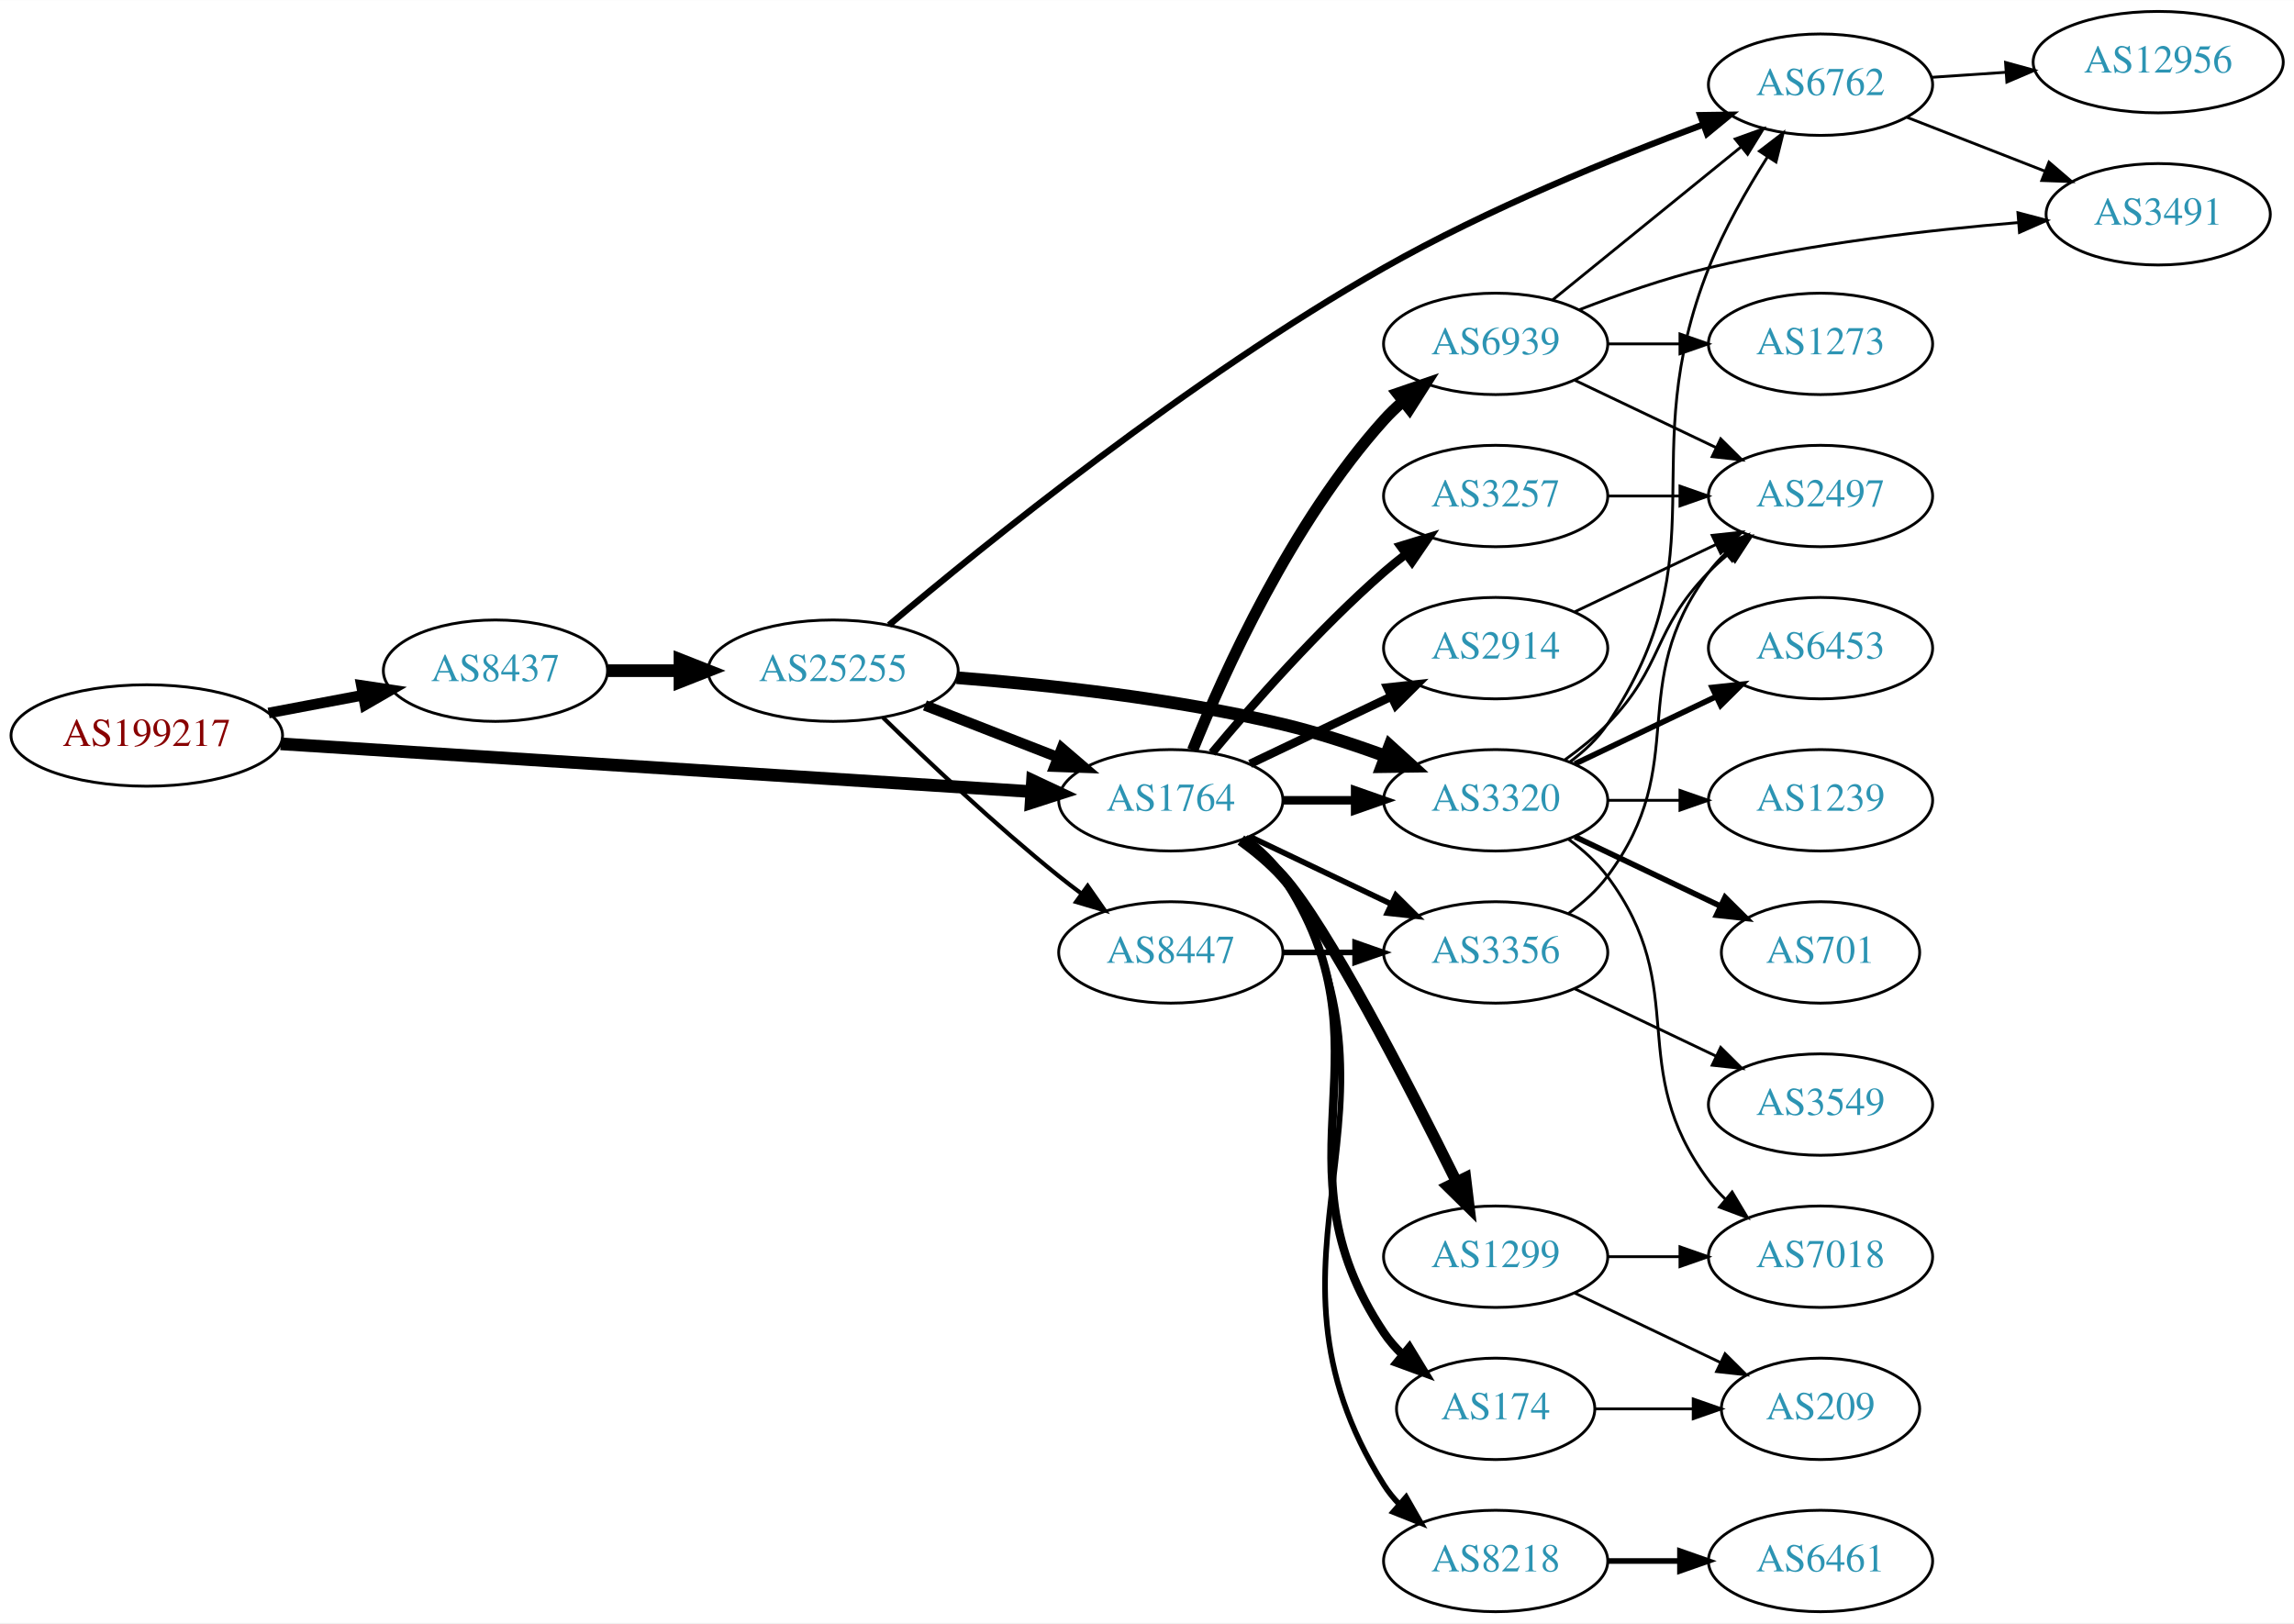
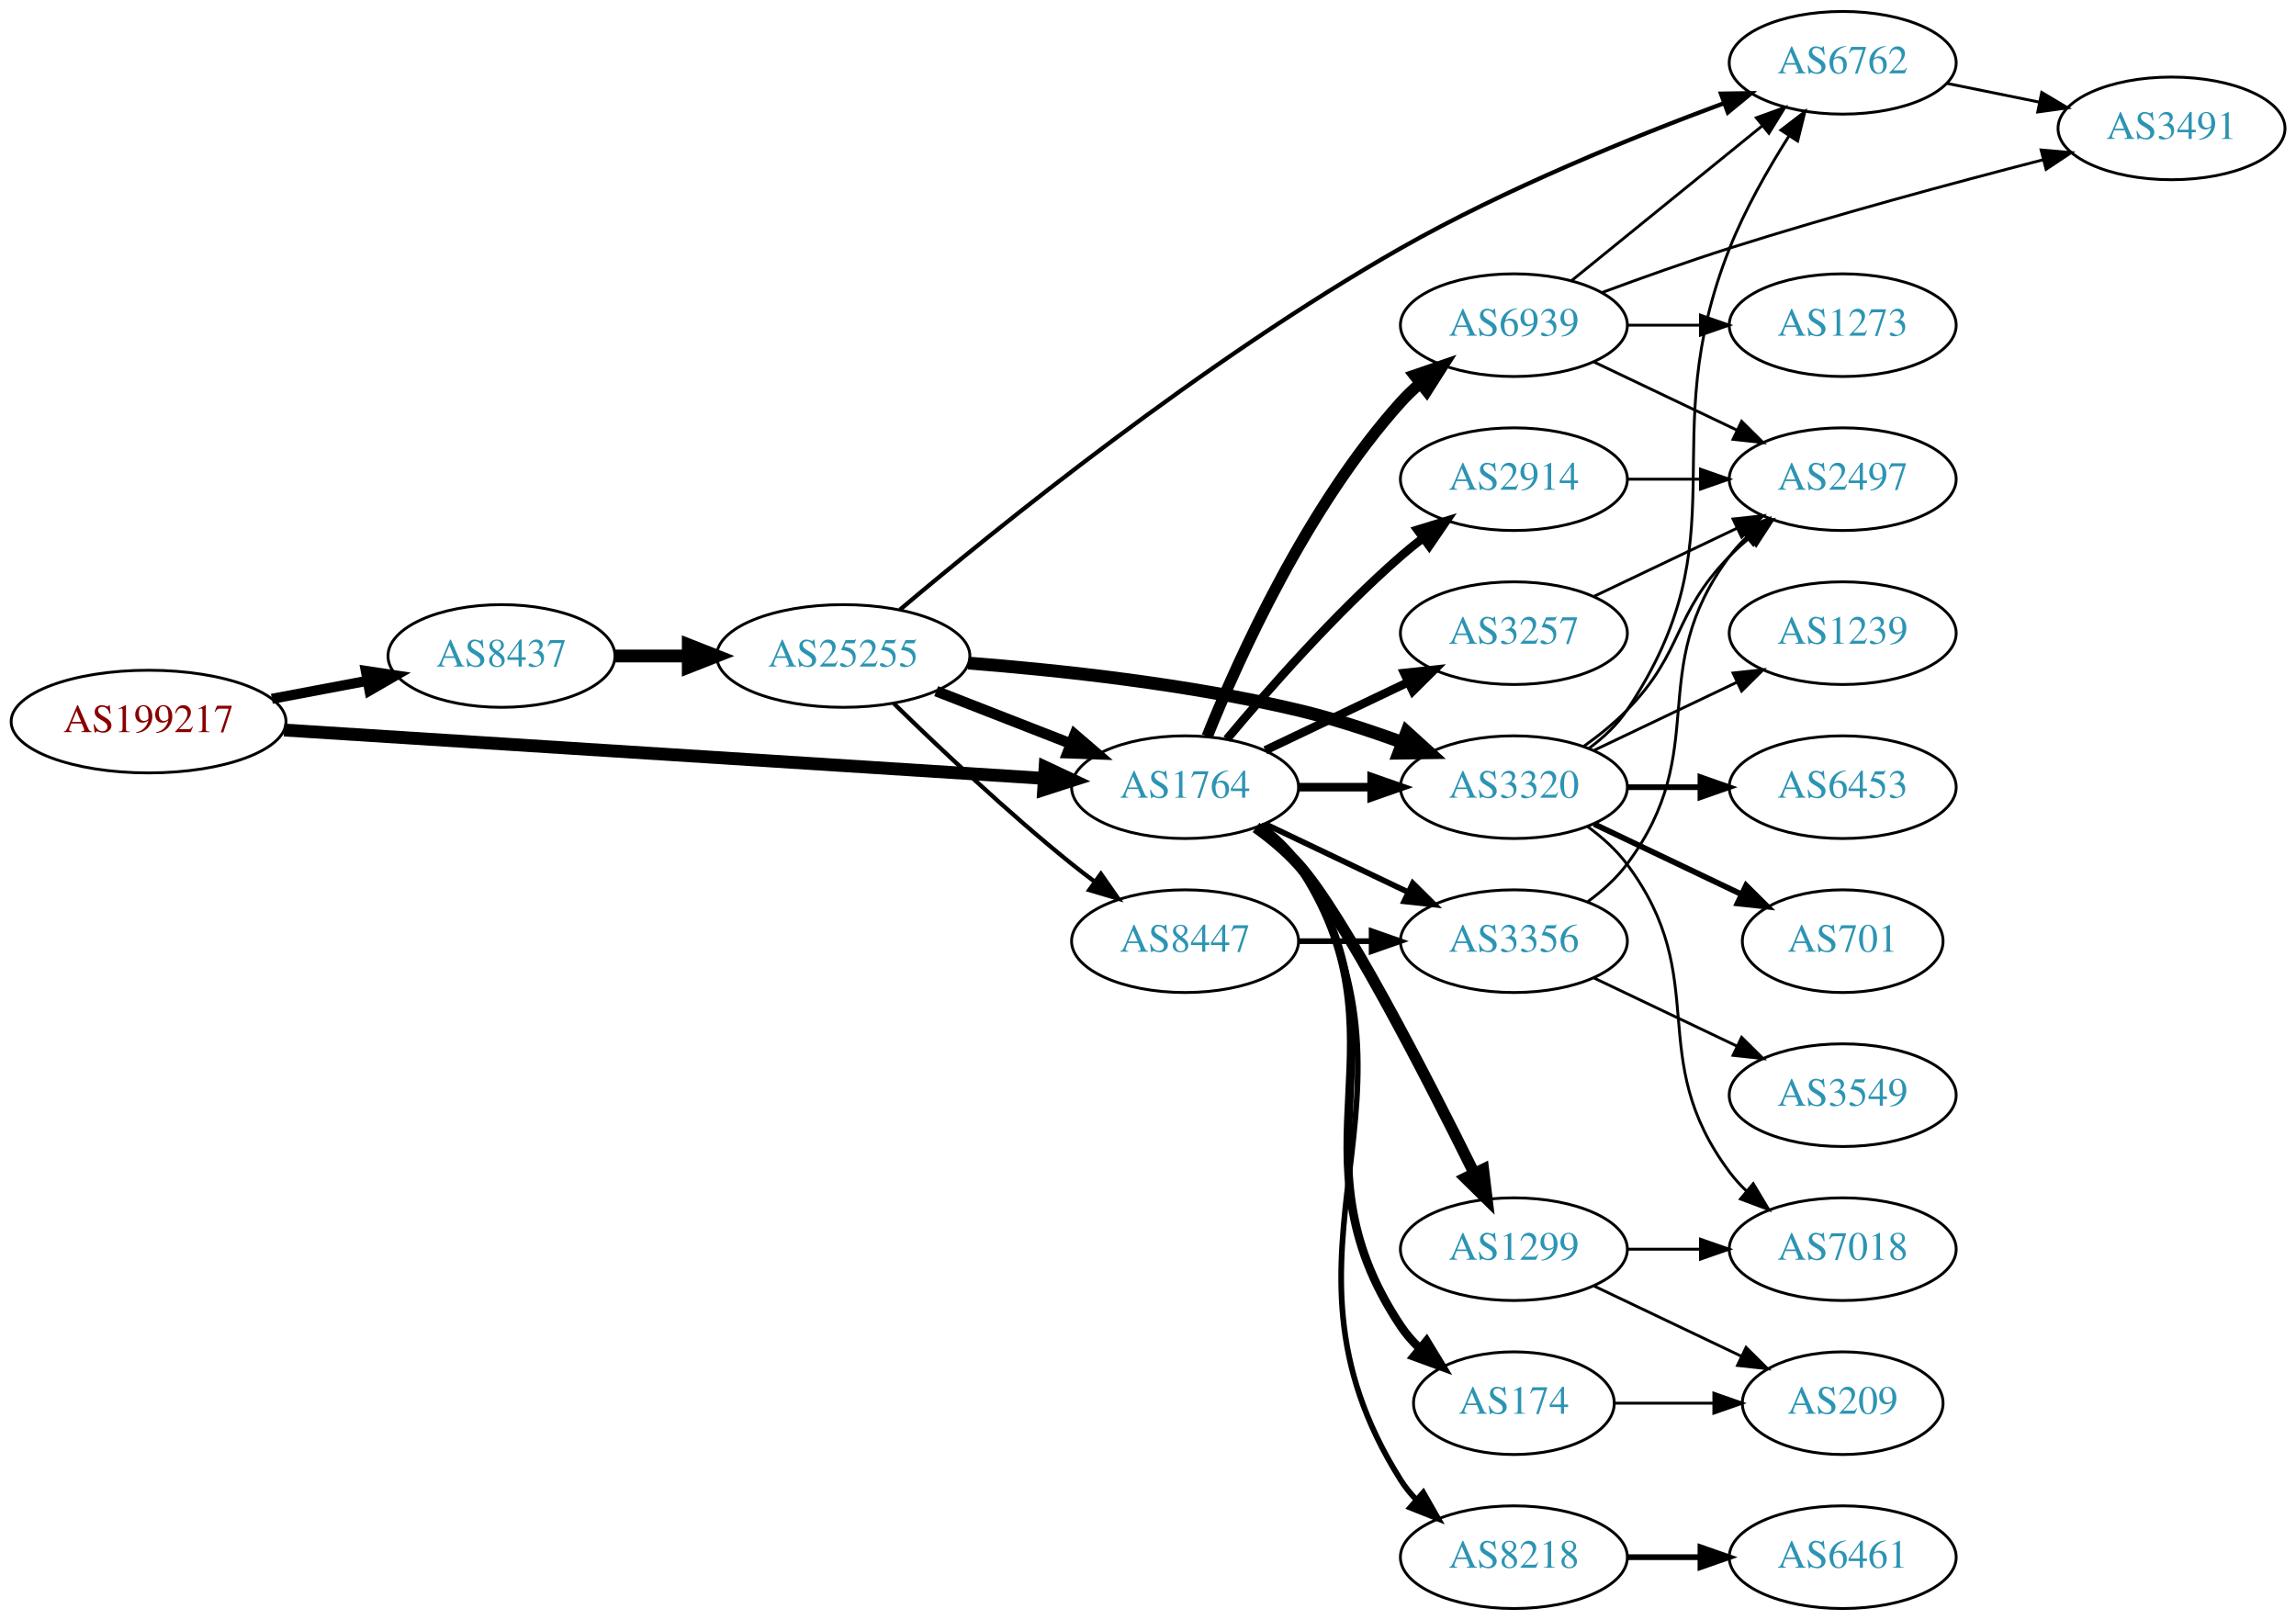
- <svg xmlns="http://www.w3.org/2000/svg" xmlns:xlink="http://www.w3.org/1999/xlink" width="814pt" height="576pt" viewBox="0.00 0.00 814.15 576.00">
-   <g id="graph0" class="graph" transform="scale(1 1) rotate(0) translate(4 572)">
-     <polygon fill="white" stroke="none" points="-4,4 -4,-572 810.148,-572 810.148,4 -4,4" />
+ <svg xmlns="http://www.w3.org/2000/svg" xmlns:xlink="http://www.w3.org/1999/xlink" width="805pt" height="568pt" viewBox="0.00 0.00 805.05 568.00">
+   <g id="graph0" class="graph" transform="scale(1 1) rotate(0) translate(4 564)">
+     <polygon fill="white" stroke="none" points="-4,4 -4,-564 801.048,-564 801.048,4 -4,4" />
    <g id="node1" class="node">
      <g id="a_node1">
        <a xlink:href="/asn/199217" xlink:title="AS199217 ~ IKARUS Security Software GmbH [AT]">
          <ellipse fill="#ffffff" stroke="black" cx="48.096" cy="-311" rx="48.192" ry="18" />
          <text text-anchor="middle" x="48.096" y="-307.3" font-family="Times,serif" font-size="14.00" fill="#880000">AS199217</text>
        </a>
      </g>
    </g>
    <g id="node2" class="node">
      <g id="a_node2">
        <a xlink:href="/asn/8437" xlink:title="AS8437 ~ Hutchison Drei Austria GmbH [AT]">
          <ellipse fill="#ffffff" stroke="black" cx="171.838" cy="-334" rx="39.794" ry="18" />
          <text text-anchor="middle" x="171.838" y="-330.3" font-family="Times,serif" font-size="14.00" fill="#2c94b3">AS8437</text>
        </a>
      </g>
    </g>
    <g id="edge1" class="edge">
-       <path fill="none" stroke="black" stroke-width="3.789" d="M91.334,-318.98C102.165,-321.026 113.868,-323.237 124.877,-325.317" />
-       <polygon fill="black" stroke="black" stroke-width="3.789" points="124.272,-328.764 134.748,-327.182 125.571,-321.886 124.272,-328.764" />
+       <path fill="none" stroke="black" stroke-width="3.553" d="M91.334,-318.98C102.165,-321.026 113.868,-323.237 124.877,-325.317" />
+       <polygon fill="black" stroke="black" stroke-width="3.553" points="124.272,-328.764 134.748,-327.182 125.571,-321.886 124.272,-328.764" />
    </g>
    <g id="node3" class="node">
      <g id="a_node3">
        <a xlink:href="/asn/1764" xlink:title="AS1764 ~ NEXTLAYER-AS [AT]">
          <ellipse fill="#ffffff" stroke="black" cx="411.523" cy="-288" rx="39.794" ry="18" />
          <text text-anchor="middle" x="411.523" y="-284.3" font-family="Times,serif" font-size="14.00" fill="#2c94b3">AS1764</text>
        </a>
      </g>
    </g>
    <g id="edge2" class="edge">
      <path fill="none" stroke="black" stroke-width="4.5" d="M95.606,-308.04C164.246,-303.672 292.062,-295.538 361.896,-291.094" />
      <polygon fill="black" stroke="black" stroke-width="4.5" points="362.446,-295.005 372.176,-290.44 361.946,-287.146 362.446,-295.005" />
    </g>
    <g id="node4" class="node">
      <g id="a_node4">
        <a xlink:href="/asn/25255" xlink:title="AS25255 ~ ==&gt; TELE2 AUSTRIA &lt;== [AT]">
          <ellipse fill="#ffffff" stroke="black" cx="291.681" cy="-334" rx="44.393" ry="18" />
          <text text-anchor="middle" x="291.681" y="-330.3" font-family="Times,serif" font-size="14.00" fill="#2c94b3">AS25255</text>
        </a>
      </g>
    </g>
    <g id="edge3" class="edge">
      <path fill="none" stroke="black" stroke-width="4.5" d="M211.751,-334C219.853,-334 228.528,-334 237.055,-334" />
      <polygon fill="black" stroke="black" stroke-width="4.5" points="237.332,-337.938 247.332,-334 237.332,-330.063 237.332,-337.938" />
    </g>
-     <g id="node7" class="node">
-       <g id="a_node7">
+     <g id="node6" class="node">
+       <g id="a_node6">
        <a xlink:href="/asn/3320" xlink:title="AS3320 ~ DTAG [DE]">
          <ellipse fill="#ffffff" stroke="black" cx="526.816" cy="-288" rx="39.794" ry="18" />
          <text text-anchor="middle" x="526.816" y="-284.3" font-family="Times,serif" font-size="14.00" fill="#2c94b3">AS3320</text>
        </a>
      </g>
    </g>
    <g id="edge14" class="edge">
      <path fill="none" stroke="black" stroke-width="3" d="M451.195,-288C459.398,-288 468.162,-288 476.694,-288" />
      <polygon fill="black" stroke="black" stroke-width="3" points="476.934,-291.5 486.934,-288 476.933,-284.5 476.934,-291.5" />
-     </g>
-     <g id="node8" class="node">
-       <g id="a_node8">
-         <a xlink:href="/asn/3257" xlink:title="AS3257 ~ GTT [DE]">
-           <ellipse fill="#ffffff" stroke="black" cx="526.816" cy="-396" rx="39.794" ry="18" />
-           <text text-anchor="middle" x="526.816" y="-392.3" font-family="Times,serif" font-size="14.00" fill="#2c94b3">AS3257</text>
-         </a>
-       </g>
-     </g>
-     <g id="edge8" class="edge">
-       <path fill="none" stroke="black" stroke-width="3" d="M426.153,-304.817C440.436,-321.929 463.982,-348.745 487.17,-369 489.635,-371.154 492.274,-373.294 494.971,-375.372" />
-       <polygon fill="black" stroke="black" stroke-width="3" points="492.996,-378.264 503.125,-381.37 497.144,-372.625 492.996,-378.264" />
    </g>
    <g id="node9" class="node">
      <g id="a_node9">
        <a xlink:href="/asn/8218" xlink:title="AS8218 ~ legacy Neotelecoms [FR]">
          <ellipse fill="#ffffff" stroke="black" cx="526.816" cy="-18" rx="39.794" ry="18" />
          <text text-anchor="middle" x="526.816" y="-14.3" font-family="Times,serif" font-size="14.00" fill="#2c94b3">AS8218</text>
        </a>
      </g>
    </g>
    <g id="edge9" class="edge">
      <path fill="none" stroke="black" stroke-width="2" d="M438.049,-274.528C443.094,-270.777 447.849,-266.26 451.17,-261 503.119,-178.7 435.22,-127.3 487.17,-45 488.726,-42.534 490.598,-40.232 492.667,-38.095" />
      <polygon fill="black" stroke="black" stroke-width="2" points="495.036,-40.673 500.29,-31.473 490.446,-35.389 495.036,-40.673" />
    </g>
    <g id="node10" class="node">
      <g id="a_node10">
        <a xlink:href="/asn/174" xlink:title="AS174 ~ Cogent Communications [US]">
          <ellipse fill="#ffffff" stroke="black" cx="526.816" cy="-72" rx="35.194" ry="18" />
          <text text-anchor="middle" x="526.816" y="-68.3" font-family="Times,serif" font-size="14.00" fill="#2c94b3">AS174</text>
        </a>
      </g>
    </g>
    <g id="edge10" class="edge">
      <path fill="none" stroke="black" stroke-width="3" d="M437.842,-274.393C442.898,-270.649 447.71,-266.169 451.17,-261 492.194,-199.706 446.145,-160.294 487.17,-99 489.036,-96.211 491.296,-93.623 493.775,-91.243" />
      <polygon fill="black" stroke="black" stroke-width="3" points="496.193,-93.786 501.698,-84.734 491.75,-88.378 496.193,-93.786" />
    </g>
    <g id="node11" class="node">
      <g id="a_node11">
+         <a xlink:href="/asn/2914" xlink:title="AS2914 ~ NTT America, Inc. [US]">
+           <ellipse fill="#ffffff" stroke="black" cx="526.816" cy="-396" rx="39.794" ry="18" />
+           <text text-anchor="middle" x="526.816" y="-392.3" font-family="Times,serif" font-size="14.00" fill="#2c94b3">AS2914</text>
+         </a>
+       </g>
+     </g>
+     <g id="edge11" class="edge">
+       <path fill="none" stroke="black" stroke-width="3" d="M426.153,-304.817C440.436,-321.929 463.982,-348.745 487.17,-369 489.635,-371.154 492.274,-373.294 494.971,-375.372" />
+       <polygon fill="black" stroke="black" stroke-width="3" points="492.996,-378.264 503.125,-381.37 497.144,-372.625 492.996,-378.264" />
+     </g>
+     <g id="node12" class="node">
+       <g id="a_node12">
+         <a xlink:href="/asn/3257" xlink:title="AS3257 ~ GTT [DE]">
+           <ellipse fill="#ffffff" stroke="black" cx="526.816" cy="-342" rx="39.794" ry="18" />
+           <text text-anchor="middle" x="526.816" y="-338.3" font-family="Times,serif" font-size="14.00" fill="#2c94b3">AS3257</text>
+         </a>
+       </g>
+     </g>
+     <g id="edge12" class="edge">
+       <path fill="none" stroke="black" stroke-width="3" d="M439.66,-300.934C454.654,-308.081 473.475,-317.052 489.698,-324.785" />
+       <polygon fill="black" stroke="black" stroke-width="3" points="488.368,-328.028 498.901,-329.171 491.38,-321.709 488.368,-328.028" />
+     </g>
+     <g id="node13" class="node">
+       <g id="a_node13">
        <a xlink:href="/asn/1299" xlink:title="AS1299 ~ Telia Carrier [EU]">
          <ellipse fill="#ffffff" stroke="black" cx="526.816" cy="-126" rx="39.794" ry="18" />
          <text text-anchor="middle" x="526.816" y="-122.3" font-family="Times,serif" font-size="14.00" fill="#2c94b3">AS1299</text>
        </a>
      </g>
    </g>
-     <g id="edge11" class="edge">
+     <g id="edge13" class="edge">
      <path fill="none" stroke="black" stroke-width="4" d="M436.397,-273.873C441.641,-270.104 446.898,-265.744 451.17,-261 466.828,-243.61 495.891,-187.056 512.763,-152.909" />
      <polygon fill="black" stroke="black" stroke-width="4" points="516.112,-154.03 517.378,-143.511 509.828,-150.944 516.112,-154.03" />
    </g>
-     <g id="node12" class="node">
-       <g id="a_node12">
-         <a xlink:href="/asn/2914" xlink:title="AS2914 ~ NTT America, Inc. [US]">
-           <ellipse fill="#ffffff" stroke="black" cx="526.816" cy="-342" rx="39.794" ry="18" />
-           <text text-anchor="middle" x="526.816" y="-338.3" font-family="Times,serif" font-size="14.00" fill="#2c94b3">AS2914</text>
-         </a>
-       </g>
-     </g>
-     <g id="edge12" class="edge">
-       <path fill="none" stroke="black" stroke-width="3" d="M439.66,-300.934C454.654,-308.081 473.475,-317.052 489.698,-324.785" />
-       <polygon fill="black" stroke="black" stroke-width="3" points="488.368,-328.028 498.901,-329.171 491.38,-321.709 488.368,-328.028" />
-     </g>
-     <g id="node13" class="node">
-       <g id="a_node13">
+     <g id="node14" class="node">
+       <g id="a_node14">
        <a xlink:href="/asn/6939" xlink:title="AS6939 ~ Hurricane Electric LLC [US]">
          <ellipse fill="#ffffff" stroke="black" cx="526.816" cy="-450" rx="39.794" ry="18" />
          <text text-anchor="middle" x="526.816" y="-446.3" font-family="Times,serif" font-size="14.00" fill="#2c94b3">AS6939</text>
        </a>
      </g>
    </g>
-     <g id="edge13" class="edge">
+     <g id="edge15" class="edge">
      <path fill="none" stroke="black" stroke-width="4" d="M419.271,-305.787C430.322,-333.243 454.375,-386.578 487.17,-423 489.172,-425.224 491.391,-427.363 493.723,-429.397" />
      <polygon fill="black" stroke="black" stroke-width="4" points="491.921,-432.433 501.942,-435.873 496.254,-426.935 491.921,-432.433" />
    </g>
-     <g id="node14" class="node">
-       <g id="a_node14">
+     <g id="node15" class="node">
+       <g id="a_node15">
        <a xlink:href="/asn/3356" xlink:title="AS3356 ~ Level 3 Parent, LLC [US]">
          <ellipse fill="#ffffff" stroke="black" cx="526.816" cy="-234" rx="39.794" ry="18" />
          <text text-anchor="middle" x="526.816" y="-230.3" font-family="Times,serif" font-size="14.00" fill="#2c94b3">AS3356</text>
        </a>
      </g>
    </g>
-     <g id="edge15" class="edge">
+     <g id="edge16" class="edge">
      <path fill="none" stroke="black" stroke-width="2" d="M439.66,-275.066C454.654,-267.919 473.475,-258.948 489.698,-251.215" />
      <polygon fill="black" stroke="black" stroke-width="2" points="491.38,-254.291 498.901,-246.829 488.368,-247.972 491.38,-254.291" />
    </g>
    <g id="edge5" class="edge">
      <path fill="none" stroke="black" stroke-width="3.75" d="M324.26,-321.673C338.689,-316.04 355.929,-309.311 371.19,-303.354" />
      <polygon fill="black" stroke="black" stroke-width="3.75" points="372.841,-306.466 380.884,-299.57 370.296,-299.946 372.841,-306.466" />
    </g>
    <g id="node5" class="node">
      <g id="a_node5">
        <a xlink:href="/asn/6762" xlink:title="AS6762 ~ TELECOM ITALIA SPARKLE S.p.A. [IT]">
          <ellipse fill="#ffffff" stroke="black" cx="642.109" cy="-542" rx="39.794" ry="18" />
          <text text-anchor="middle" x="642.109" y="-538.3" font-family="Times,serif" font-size="14.00" fill="#2c94b3">AS6762</text>
        </a>
      </g>
    </g>
    <g id="edge4" class="edge">
-       <path fill="none" stroke="black" stroke-width="2.25" d="M311.521,-350.216C345.114,-378.572 418.303,-437.865 487.17,-477 523.97,-497.913 568.828,-516.102 600.604,-527.879" />
-       <polygon fill="black" stroke="black" stroke-width="2.25" points="599.428,-531.175 610.022,-531.324 601.833,-524.601 599.428,-531.175" />
-     </g>
-     <g id="node6" class="node">
-       <g id="a_node6">
+       <path fill="none" stroke="black" stroke-width="1.5" d="M311.521,-350.216C345.114,-378.572 418.303,-437.865 487.17,-477 523.97,-497.913 568.828,-516.102 600.604,-527.879" />
+       <polygon fill="black" stroke="black" stroke-width="1.5" points="599.428,-531.175 610.022,-531.324 601.833,-524.601 599.428,-531.175" />
+     </g>
+     <g id="edge6" class="edge">
+       <path fill="none" stroke="black" stroke-width="4.5" d="M335.522,-331.515C367.679,-329.013 412.613,-324.157 451.17,-315 463.321,-312.114 476.223,-307.888 487.823,-303.632" />
+       <polygon fill="black" stroke="black" stroke-width="4.5" points="489.255,-307.3 497.214,-300.078 486.468,-299.934 489.255,-307.3" />
+     </g>
+     <g id="node7" class="node">
+       <g id="a_node7">
        <a xlink:href="/asn/8447" xlink:title="AS8447 ~ A1 Telekom Austria AG [AT]">
          <ellipse fill="#ffffff" stroke="black" cx="411.523" cy="-234" rx="39.794" ry="18" />
          <text text-anchor="middle" x="411.523" y="-230.3" font-family="Times,serif" font-size="14.00" fill="#2c94b3">AS8447</text>
        </a>
      </g>
    </g>
-     <g id="edge6" class="edge">
+     <g id="edge7" class="edge">
      <path fill="none" stroke="black" stroke-width="1.5" d="M309.388,-317.359C325.021,-302.093 349.29,-279.163 371.877,-261 374.428,-258.948 377.125,-256.879 379.861,-254.847" />
      <polygon fill="black" stroke="black" stroke-width="1.5" points="382.014,-257.609 388.075,-248.92 377.918,-251.933 382.014,-257.609" />
    </g>
-     <g id="edge7" class="edge">
-       <path fill="none" stroke="black" stroke-width="4.5" d="M335.522,-331.515C367.679,-329.013 412.613,-324.157 451.17,-315 463.321,-312.114 476.223,-307.888 487.823,-303.632" />
-       <polygon fill="black" stroke="black" stroke-width="4.5" points="489.255,-307.3 497.214,-300.078 486.468,-299.934 489.255,-307.3" />
+     <g id="node8" class="node">
+       <g id="a_node8">
+         <a xlink:href="/asn/3491" xlink:title="AS3491 ~ PCCW Global, Inc. [US]">
+           <ellipse fill="#ffffff" stroke="black" cx="757.402" cy="-519" rx="39.794" ry="18" />
+           <text text-anchor="middle" x="757.402" y="-515.3" font-family="Times,serif" font-size="14.00" fill="#2c94b3">AS3491</text>
+         </a>
+       </g>
+     </g>
+     <g id="edge8" class="edge">
+       <path fill="none" stroke="black" d="M678.645,-534.786C688.873,-532.709 700.174,-530.415 710.917,-528.234" />
+       <polygon fill="black" stroke="black" points="711.889,-531.608 720.992,-526.189 710.496,-524.748 711.889,-531.608" />
+     </g>
+     <g id="edge23" class="edge">
+       <path fill="none" stroke="black" d="M553.135,-301.607C558.191,-305.351 563.003,-309.831 566.463,-315 607.487,-376.294 575.273,-408.438 602.463,-477 607.847,-490.578 615.851,-504.631 623.18,-516.182" />
+       <polygon fill="black" stroke="black" points="620.448,-518.398 628.851,-524.852 626.306,-514.567 620.448,-518.398" />
+     </g>
+     <g id="node17" class="node">
+       <g id="a_node17">
+         <a xlink:href="/asn/1239" xlink:title="AS1239 ~ Sprint [US]">
+           <ellipse fill="#ffffff" stroke="black" cx="642.109" cy="-342" rx="39.794" ry="18" />
+           <text text-anchor="middle" x="642.109" y="-338.3" font-family="Times,serif" font-size="14.00" fill="#2c94b3">AS1239</text>
+         </a>
+       </g>
+     </g>
+     <g id="edge18" class="edge">
+       <path fill="none" stroke="black" d="M554.953,-300.934C569.946,-308.081 588.767,-317.052 604.991,-324.785" />
+       <polygon fill="black" stroke="black" points="603.661,-328.028 614.194,-329.171 606.673,-321.709 603.661,-328.028" />
+     </g>
+     <g id="node18" class="node">
+       <g id="a_node18">
+         <a xlink:href="/asn/6453" xlink:title="AS6453 ~ TATA COMMUNICATIONS (AMERICA) INC [US]">
+           <ellipse fill="#ffffff" stroke="black" cx="642.109" cy="-288" rx="39.794" ry="18" />
+           <text text-anchor="middle" x="642.109" y="-284.3" font-family="Times,serif" font-size="14.00" fill="#2c94b3">AS6453</text>
+         </a>
+       </g>
+     </g>
+     <g id="edge19" class="edge">
+       <path fill="none" stroke="black" stroke-width="2" d="M566.488,-288C574.691,-288 583.455,-288 591.987,-288" />
+       <polygon fill="black" stroke="black" stroke-width="2" points="592.227,-291.5 602.226,-288 592.226,-284.5 592.227,-291.5" />
+     </g>
+     <g id="node19" class="node">
+       <g id="a_node19">
+         <a xlink:href="/asn/701" xlink:title="AS701 ~ UUNET [US]">
+           <ellipse fill="#ffffff" stroke="black" cx="642.109" cy="-234" rx="35.194" ry="18" />
+           <text text-anchor="middle" x="642.109" y="-230.3" font-family="Times,serif" font-size="14.00" fill="#2c94b3">AS701</text>
+         </a>
+       </g>
+     </g>
+     <g id="edge20" class="edge">
+       <path fill="none" stroke="black" stroke-width="2" d="M554.953,-275.066C570.384,-267.71 589.87,-258.423 606.405,-250.541" />
+       <polygon fill="black" stroke="black" stroke-width="2" points="608.226,-253.551 615.747,-246.089 605.214,-247.232 608.226,-253.551" />
+     </g>
+     <g id="node20" class="node">
+       <g id="a_node20">
+         <a xlink:href="/asn/7018" xlink:title="AS7018 ~ AT&amp;T Services, Inc. [US]">
+           <ellipse fill="#ffffff" stroke="black" cx="642.109" cy="-126" rx="39.794" ry="18" />
+           <text text-anchor="middle" x="642.109" y="-122.3" font-family="Times,serif" font-size="14.00" fill="#2c94b3">AS7018</text>
+         </a>
+       </g>
+     </g>
+     <g id="edge21" class="edge">
+       <path fill="none" stroke="black" d="M552.747,-274.118C557.823,-270.389 562.741,-265.984 566.463,-261 596.734,-220.458 572.191,-193.542 602.463,-153 604.207,-150.664 606.214,-148.455 608.378,-146.383" />
+       <polygon fill="black" stroke="black" points="610.737,-148.973 616.178,-139.882 606.256,-143.595 610.737,-148.973" />
    </g>
    <g id="node21" class="node">
      <g id="a_node21">
-         <a xlink:href="/asn/12956" xlink:title="AS12956 ~ TELXIUS [ES]">
-           <ellipse fill="#ffffff" stroke="black" cx="761.952" cy="-550" rx="44.393" ry="18" />
-           <text text-anchor="middle" x="761.952" y="-546.3" font-family="Times,serif" font-size="14.00" fill="#2c94b3">AS12956</text>
-         </a>
-       </g>
-     </g>
-     <g id="edge25" class="edge">
-       <path fill="none" stroke="black" d="M681.369,-544.597C689.865,-545.174 699.018,-545.795 707.985,-546.404" />
-       <polygon fill="black" stroke="black" points="707.77,-549.898 717.984,-547.083 708.244,-542.914 707.77,-549.898" />
-     </g>
-     <g id="node22" class="node">
-       <g id="a_node22">
-         <a xlink:href="/asn/3491" xlink:title="AS3491 ~ PCCW Global, Inc. [US]">
-           <ellipse fill="#ffffff" stroke="black" cx="761.952" cy="-496" rx="39.794" ry="18" />
-           <text text-anchor="middle" x="761.952" y="-492.3" font-family="Times,serif" font-size="14.00" fill="#2c94b3">AS3491</text>
-         </a>
-       </g>
-     </g>
-     <g id="edge26" class="edge">
-       <path fill="none" stroke="black" d="M672.846,-530.392C687.639,-524.618 705.717,-517.561 721.638,-511.346" />
-       <polygon fill="black" stroke="black" points="723.182,-514.501 731.224,-507.604 720.636,-507.98 723.182,-514.501" />
-     </g>
-     <g id="edge16" class="edge">
-       <path fill="none" stroke="black" stroke-width="2" d="M451.195,-234C459.398,-234 468.162,-234 476.694,-234" />
-       <polygon fill="black" stroke="black" stroke-width="2" points="476.934,-237.5 486.934,-234 476.933,-230.5 476.934,-237.5" />
-     </g>
-     <g id="edge24" class="edge">
-       <path fill="none" stroke="black" d="M553.135,-301.607C558.191,-305.351 563.003,-309.831 566.463,-315 607.487,-376.294 575.273,-408.438 602.463,-477 607.847,-490.578 615.851,-504.631 623.18,-516.182" />
-       <polygon fill="black" stroke="black" points="620.448,-518.398 628.851,-524.852 626.306,-514.567 620.448,-518.398" />
-     </g>
-     <g id="node16" class="node">
-       <g id="a_node16">
        <a xlink:href="/asn/2497" xlink:title="AS2497 ~ Internet Initiative Japan Inc. [JP]">
          <ellipse fill="#ffffff" stroke="black" cx="642.109" cy="-396" rx="39.794" ry="18" />
          <text text-anchor="middle" x="642.109" y="-392.3" font-family="Times,serif" font-size="14.00" fill="#2c94b3">AS2497</text>
        </a>
      </g>
    </g>
-     <g id="edge19" class="edge">
+     <g id="edge22" class="edge">
      <path fill="none" stroke="black" d="M551.41,-302.389C556.666,-306.148 561.998,-310.437 566.463,-315 586.635,-335.617 582.29,-348.383 602.463,-369 604.555,-371.139 606.839,-373.218 609.215,-375.21" />
      <polygon fill="black" stroke="black" points="607.459,-378.275 617.515,-381.611 611.734,-372.732 607.459,-378.275" />
    </g>
-     <g id="node17" class="node">
-       <g id="a_node17">
-         <a xlink:href="/asn/6453" xlink:title="AS6453 ~ TATA COMMUNICATIONS (AMERICA) INC [US]">
-           <ellipse fill="#ffffff" stroke="black" cx="642.109" cy="-342" rx="39.794" ry="18" />
-           <text text-anchor="middle" x="642.109" y="-338.3" font-family="Times,serif" font-size="14.00" fill="#2c94b3">AS6453</text>
-         </a>
-       </g>
-     </g>
-     <g id="edge20" class="edge">
-       <path fill="none" stroke="black" stroke-width="2" d="M554.953,-300.934C569.946,-308.081 588.767,-317.052 604.991,-324.785" />
-       <polygon fill="black" stroke="black" stroke-width="2" points="603.661,-328.028 614.194,-329.171 606.673,-321.709 603.661,-328.028" />
-     </g>
-     <g id="node18" class="node">
-       <g id="a_node18">
-         <a xlink:href="/asn/7018" xlink:title="AS7018 ~ AT&amp;T Services, Inc. [US]">
-           <ellipse fill="#ffffff" stroke="black" cx="642.109" cy="-126" rx="39.794" ry="18" />
-           <text text-anchor="middle" x="642.109" y="-122.3" font-family="Times,serif" font-size="14.00" fill="#2c94b3">AS7018</text>
-         </a>
-       </g>
-     </g>
-     <g id="edge21" class="edge">
-       <path fill="none" stroke="black" d="M552.747,-274.118C557.823,-270.389 562.741,-265.984 566.463,-261 596.734,-220.458 572.191,-193.542 602.463,-153 604.207,-150.664 606.214,-148.455 608.378,-146.383" />
-       <polygon fill="black" stroke="black" points="610.737,-148.973 616.178,-139.882 606.256,-143.595 610.737,-148.973" />
-     </g>
-     <g id="node19" class="node">
-       <g id="a_node19">
-         <a xlink:href="/asn/1239" xlink:title="AS1239 ~ Sprint [US]">
-           <ellipse fill="#ffffff" stroke="black" cx="642.109" cy="-288" rx="39.794" ry="18" />
-           <text text-anchor="middle" x="642.109" y="-284.3" font-family="Times,serif" font-size="14.00" fill="#2c94b3">AS1239</text>
-         </a>
-       </g>
-     </g>
-     <g id="edge22" class="edge">
-       <path fill="none" stroke="black" d="M566.488,-288C574.691,-288 583.455,-288 591.987,-288" />
-       <polygon fill="black" stroke="black" points="592.227,-291.5 602.226,-288 592.226,-284.5 592.227,-291.5" />
-     </g>
-     <g id="node20" class="node">
-       <g id="a_node20">
-         <a xlink:href="/asn/701" xlink:title="AS701 ~ UUNET [US]">
-           <ellipse fill="#ffffff" stroke="black" cx="642.109" cy="-234" rx="35.194" ry="18" />
-           <text text-anchor="middle" x="642.109" y="-230.3" font-family="Times,serif" font-size="14.00" fill="#2c94b3">AS701</text>
-         </a>
-       </g>
-     </g>
-     <g id="edge23" class="edge">
-       <path fill="none" stroke="black" stroke-width="2" d="M554.953,-275.066C570.384,-267.71 589.87,-258.423 606.405,-250.541" />
-       <polygon fill="black" stroke="black" stroke-width="2" points="608.226,-253.551 615.747,-246.089 605.214,-247.232 608.226,-253.551" />
-     </g>
-     <g id="edge35" class="edge">
-       <path fill="none" stroke="black" d="M566.488,-396C574.691,-396 583.455,-396 591.987,-396" />
-       <polygon fill="black" stroke="black" points="592.227,-399.5 602.226,-396 592.226,-392.5 592.227,-399.5" />
-     </g>
-     <g id="node23" class="node">
-       <g id="a_node23">
+     <g id="edge24" class="edge">
+       <path fill="none" stroke="black" stroke-width="2" d="M451.195,-234C459.398,-234 468.162,-234 476.694,-234" />
+       <polygon fill="black" stroke="black" stroke-width="2" points="476.934,-237.5 486.934,-234 476.933,-230.5 476.934,-237.5" />
+     </g>
+     <g id="node16" class="node">
+       <g id="a_node16">
        <a xlink:href="/asn/6461" xlink:title="AS6461 ~ Zayo Bandwidth [US]">
          <ellipse fill="#ffffff" stroke="black" cx="642.109" cy="-18" rx="39.794" ry="18" />
          <text text-anchor="middle" x="642.109" y="-14.3" font-family="Times,serif" font-size="14.00" fill="#2c94b3">AS6461</text>
        </a>
      </g>
    </g>
-     <g id="edge27" class="edge">
+     <g id="edge17" class="edge">
      <path fill="none" stroke="black" stroke-width="2" d="M566.488,-18C574.691,-18 583.455,-18 591.987,-18" />
      <polygon fill="black" stroke="black" stroke-width="2" points="592.227,-21.5 602.226,-18 592.226,-14.5 592.227,-21.5" />
    </g>
-     <g id="node25" class="node">
-       <g id="a_node25">
+     <g id="node24" class="node">
+       <g id="a_node24">
        <a xlink:href="/asn/209" xlink:title="AS209 ~ CenturyLink Communications, LLC [US]">
          <ellipse fill="#ffffff" stroke="black" cx="642.109" cy="-72" rx="35.194" ry="18" />
          <text text-anchor="middle" x="642.109" y="-68.3" font-family="Times,serif" font-size="14.00" fill="#2c94b3">AS209</text>
        </a>
      </g>
    </g>
-     <g id="edge36" class="edge">
+     <g id="edge32" class="edge">
      <path fill="none" stroke="black" d="M562.115,-72C572.985,-72 585.163,-72 596.64,-72" />
      <polygon fill="black" stroke="black" points="596.927,-75.5 606.926,-72 596.926,-68.5 596.927,-75.5" />
+     </g>
+     <g id="edge31" class="edge">
+       <path fill="none" stroke="black" d="M566.488,-396C574.691,-396 583.455,-396 591.987,-396" />
+       <polygon fill="black" stroke="black" points="592.227,-399.5 602.226,-396 592.226,-392.5 592.227,-399.5" />
+     </g>
+     <g id="edge35" class="edge">
+       <path fill="none" stroke="black" d="M554.953,-354.934C569.946,-362.081 588.767,-371.052 604.991,-378.785" />
+       <polygon fill="black" stroke="black" points="603.661,-382.028 614.194,-383.171 606.673,-375.709 603.661,-382.028" />
    </g>
    <g id="edge34" class="edge">
      <path fill="none" stroke="black" d="M566.488,-126C574.691,-126 583.455,-126 591.987,-126" />
      <polygon fill="black" stroke="black" points="592.227,-129.5 602.226,-126 592.226,-122.5 592.227,-129.5" />
    </g>
    <g id="edge33" class="edge">
      <path fill="none" stroke="black" d="M554.953,-113.066C570.384,-105.71 589.87,-96.423 606.405,-88.541" />
      <polygon fill="black" stroke="black" points="608.226,-91.551 615.747,-84.089 605.214,-85.232 608.226,-91.551" />
    </g>
    <g id="edge28" class="edge">
-       <path fill="none" stroke="black" d="M554.953,-354.934C569.946,-362.081 588.767,-371.052 604.991,-378.785" />
-       <polygon fill="black" stroke="black" points="603.661,-382.028 614.194,-383.171 606.673,-375.709 603.661,-382.028" />
-     </g>
-     <g id="edge32" class="edge">
      <path fill="none" stroke="black" d="M547.035,-465.607C565.426,-480.542 593.346,-503.214 613.996,-519.983" />
      <polygon fill="black" stroke="black" points="611.827,-522.73 621.796,-526.317 616.24,-517.296 611.827,-522.73" />
    </g>
-     <g id="edge31" class="edge">
+     <g id="edge30" class="edge">
+       <path fill="none" stroke="black" d="M557.773,-461.461C571.333,-466.487 587.617,-472.298 602.463,-477 639.121,-488.61 681.285,-499.978 712.205,-507.953" />
+       <polygon fill="black" stroke="black" points="711.68,-511.431 722.236,-510.522 713.418,-504.65 711.68,-511.431" />
+     </g>
+     <g id="edge29" class="edge">
      <path fill="none" stroke="black" d="M554.953,-437.066C569.946,-429.919 588.767,-420.948 604.991,-413.215" />
      <polygon fill="black" stroke="black" points="606.673,-416.291 614.194,-408.829 603.661,-409.972 606.673,-416.291" />
    </g>
-     <g id="edge29" class="edge">
-       <path fill="none" stroke="black" d="M556.418,-462.078C570.124,-467.416 586.909,-473.306 602.463,-477 638.677,-485.601 680.52,-490.407 712.115,-493.033" />
-       <polygon fill="black" stroke="black" points="712.17,-496.548 722.414,-493.842 712.719,-489.569 712.17,-496.548" />
-     </g>
-     <g id="node24" class="node">
-       <g id="a_node24">
+     <g id="node23" class="node">
+       <g id="a_node23">
        <a xlink:href="/asn/1273" xlink:title="AS1273 ~ Vodafone Group PLC [EU]">
          <ellipse fill="#ffffff" stroke="black" cx="642.109" cy="-450" rx="39.794" ry="18" />
          <text text-anchor="middle" x="642.109" y="-446.3" font-family="Times,serif" font-size="14.00" fill="#2c94b3">AS1273</text>
        </a>
      </g>
    </g>
-     <g id="edge30" class="edge">
+     <g id="edge27" class="edge">
      <path fill="none" stroke="black" d="M566.488,-450C574.691,-450 583.455,-450 591.987,-450" />
      <polygon fill="black" stroke="black" points="592.227,-453.5 602.226,-450 592.226,-446.5 592.227,-453.5" />
    </g>
-     <g id="node15" class="node">
-       <g id="a_node15">
+     <g id="edge26" class="edge">
+       <path fill="none" stroke="black" d="M552.747,-247.882C557.823,-251.611 562.741,-256.016 566.463,-261 596.734,-301.542 572.191,-328.458 602.463,-369 604.207,-371.336 606.214,-373.545 608.378,-375.617" />
+       <polygon fill="black" stroke="black" points="606.256,-378.405 616.178,-382.118 610.737,-373.027 606.256,-378.405" />
+     </g>
+     <g id="node22" class="node">
+       <g id="a_node22">
        <a xlink:href="/asn/3549" xlink:title="AS3549 ~ Level 3 Parent, LLC [US]">
          <ellipse fill="#ffffff" stroke="black" cx="642.109" cy="-180" rx="39.794" ry="18" />
          <text text-anchor="middle" x="642.109" y="-176.3" font-family="Times,serif" font-size="14.00" fill="#2c94b3">AS3549</text>
        </a>
      </g>
    </g>
-     <g id="edge17" class="edge">
+     <g id="edge25" class="edge">
      <path fill="none" stroke="black" d="M554.953,-221.066C569.946,-213.919 588.767,-204.948 604.991,-197.215" />
      <polygon fill="black" stroke="black" points="606.673,-200.291 614.194,-192.829 603.661,-193.972 606.673,-200.291" />
    </g>
-     <g id="edge18" class="edge">
-       <path fill="none" stroke="black" d="M552.747,-247.882C557.823,-251.611 562.741,-256.016 566.463,-261 596.734,-301.542 572.191,-328.458 602.463,-369 604.207,-371.336 606.214,-373.545 608.378,-375.617" />
-       <polygon fill="black" stroke="black" points="606.256,-378.405 616.178,-382.118 610.737,-373.027 606.256,-378.405" />
-     </g>
  </g>
</svg>
